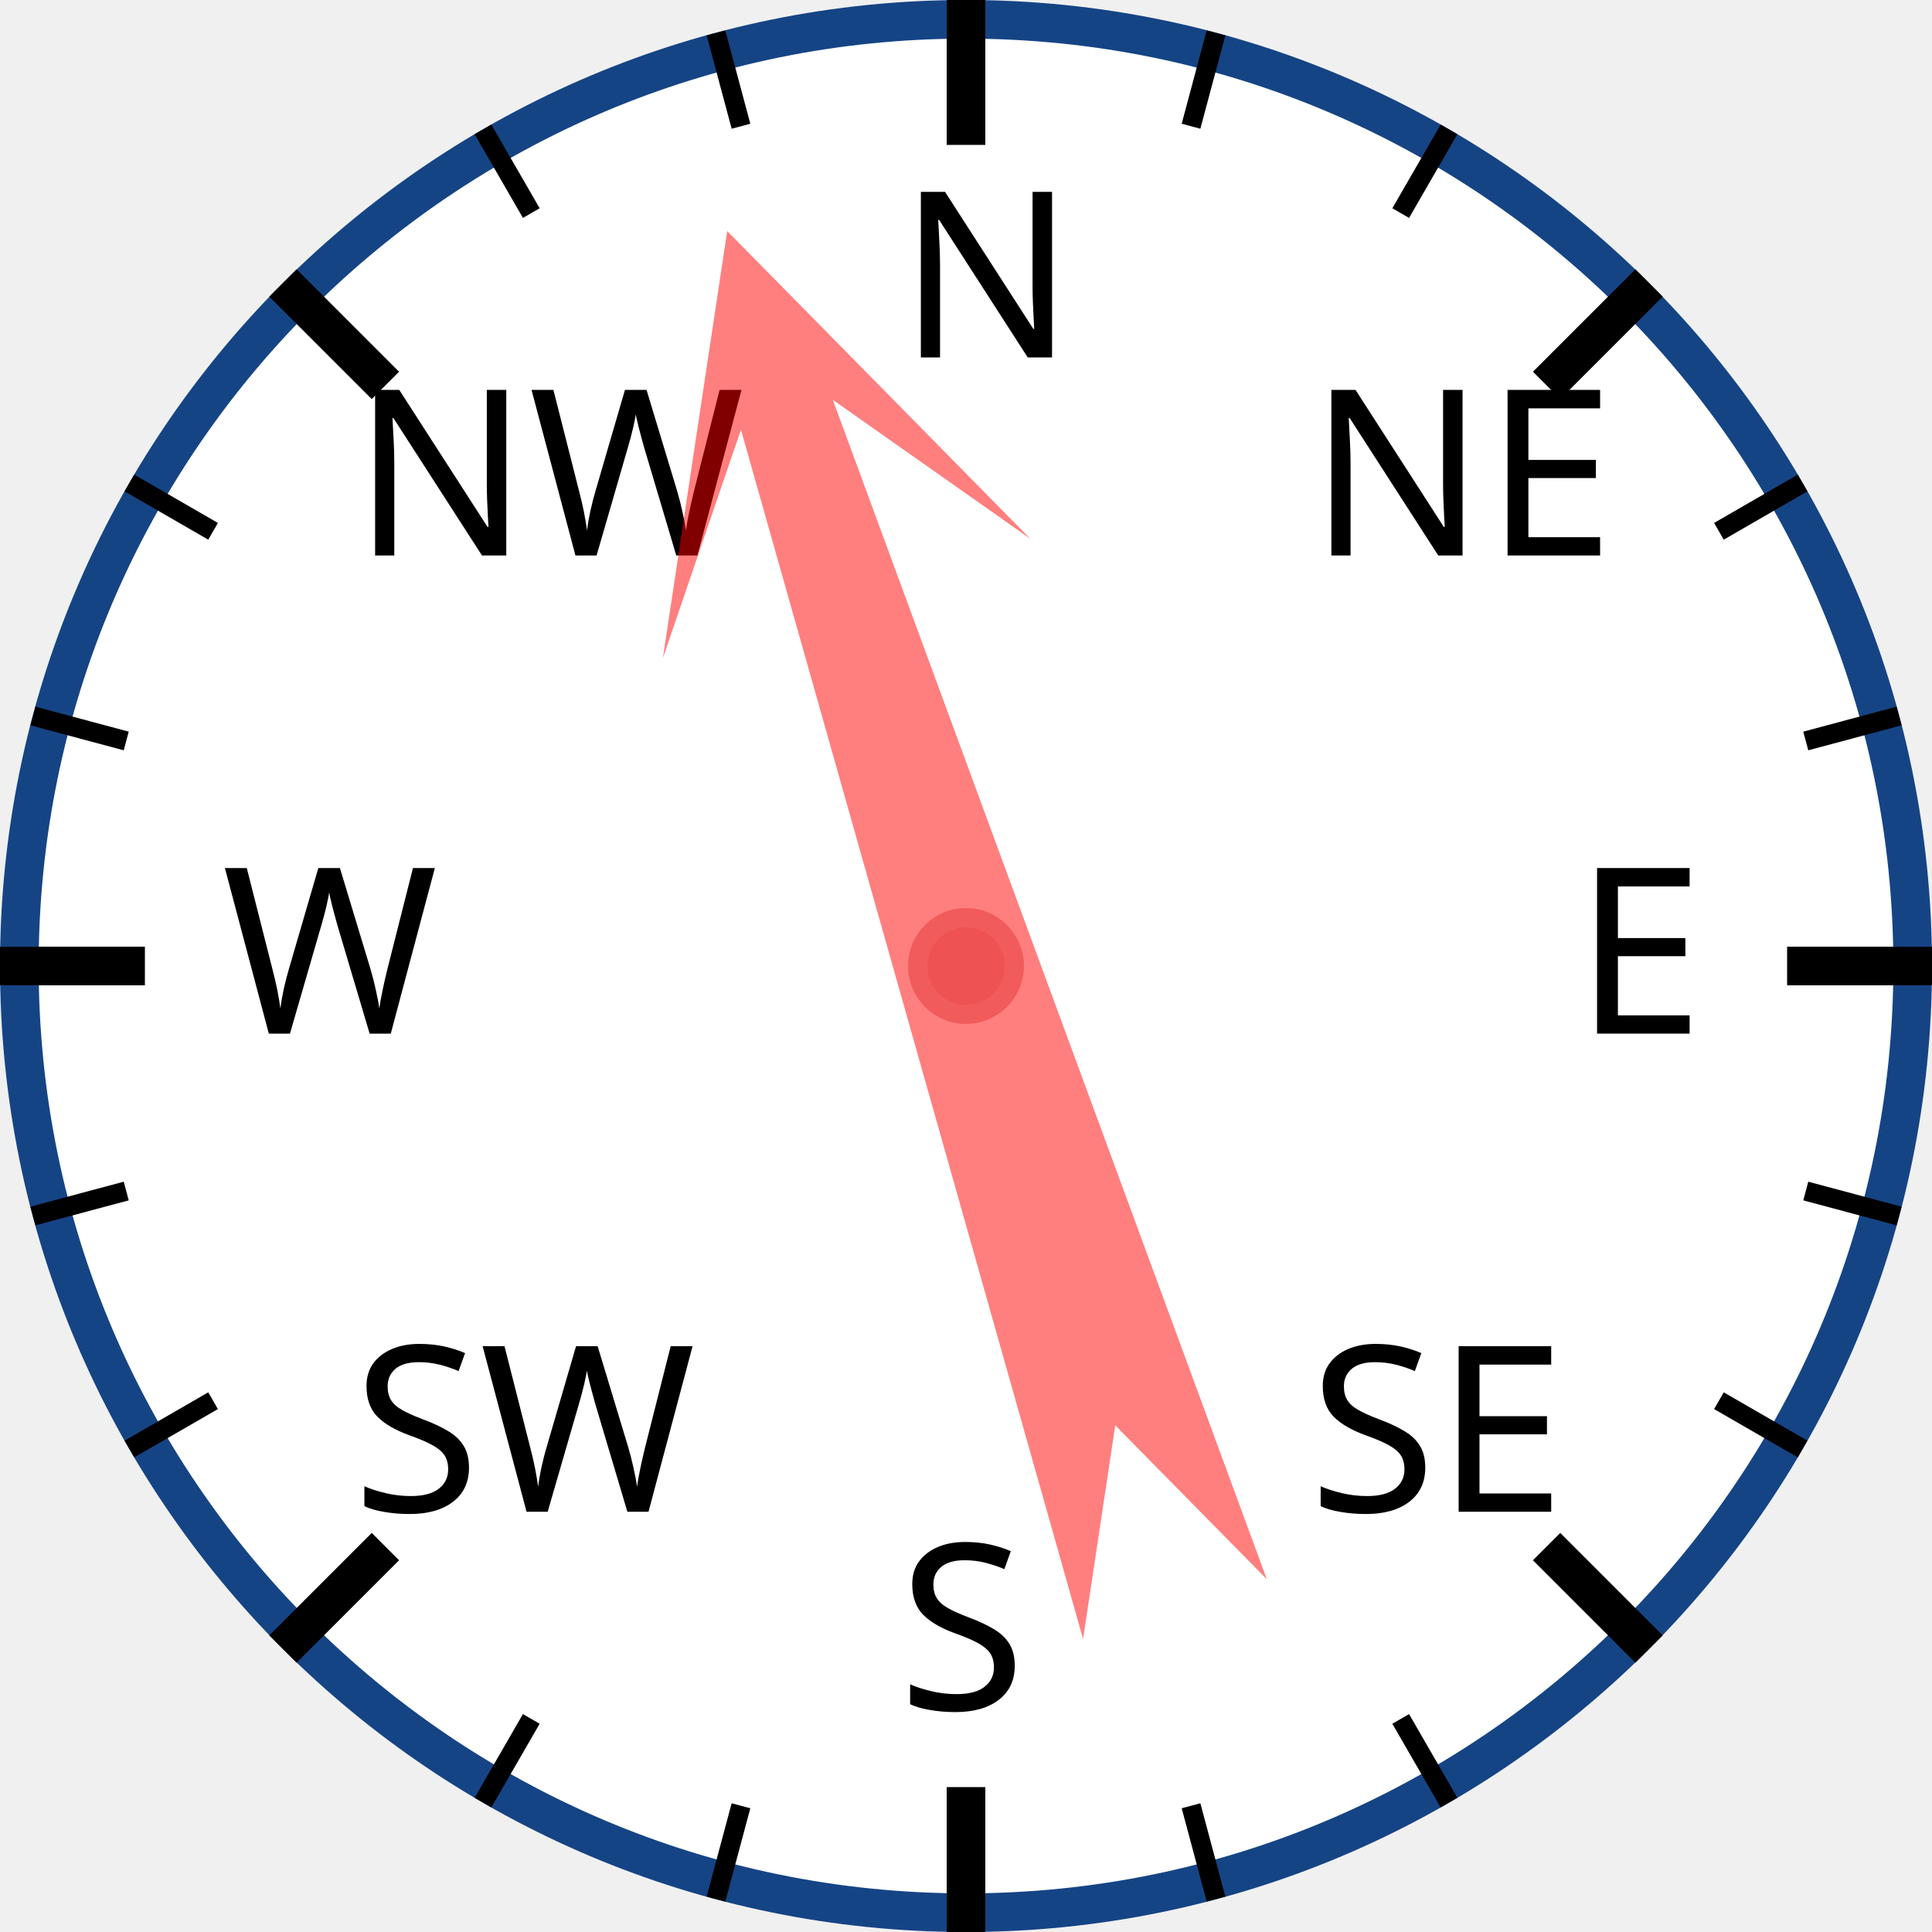
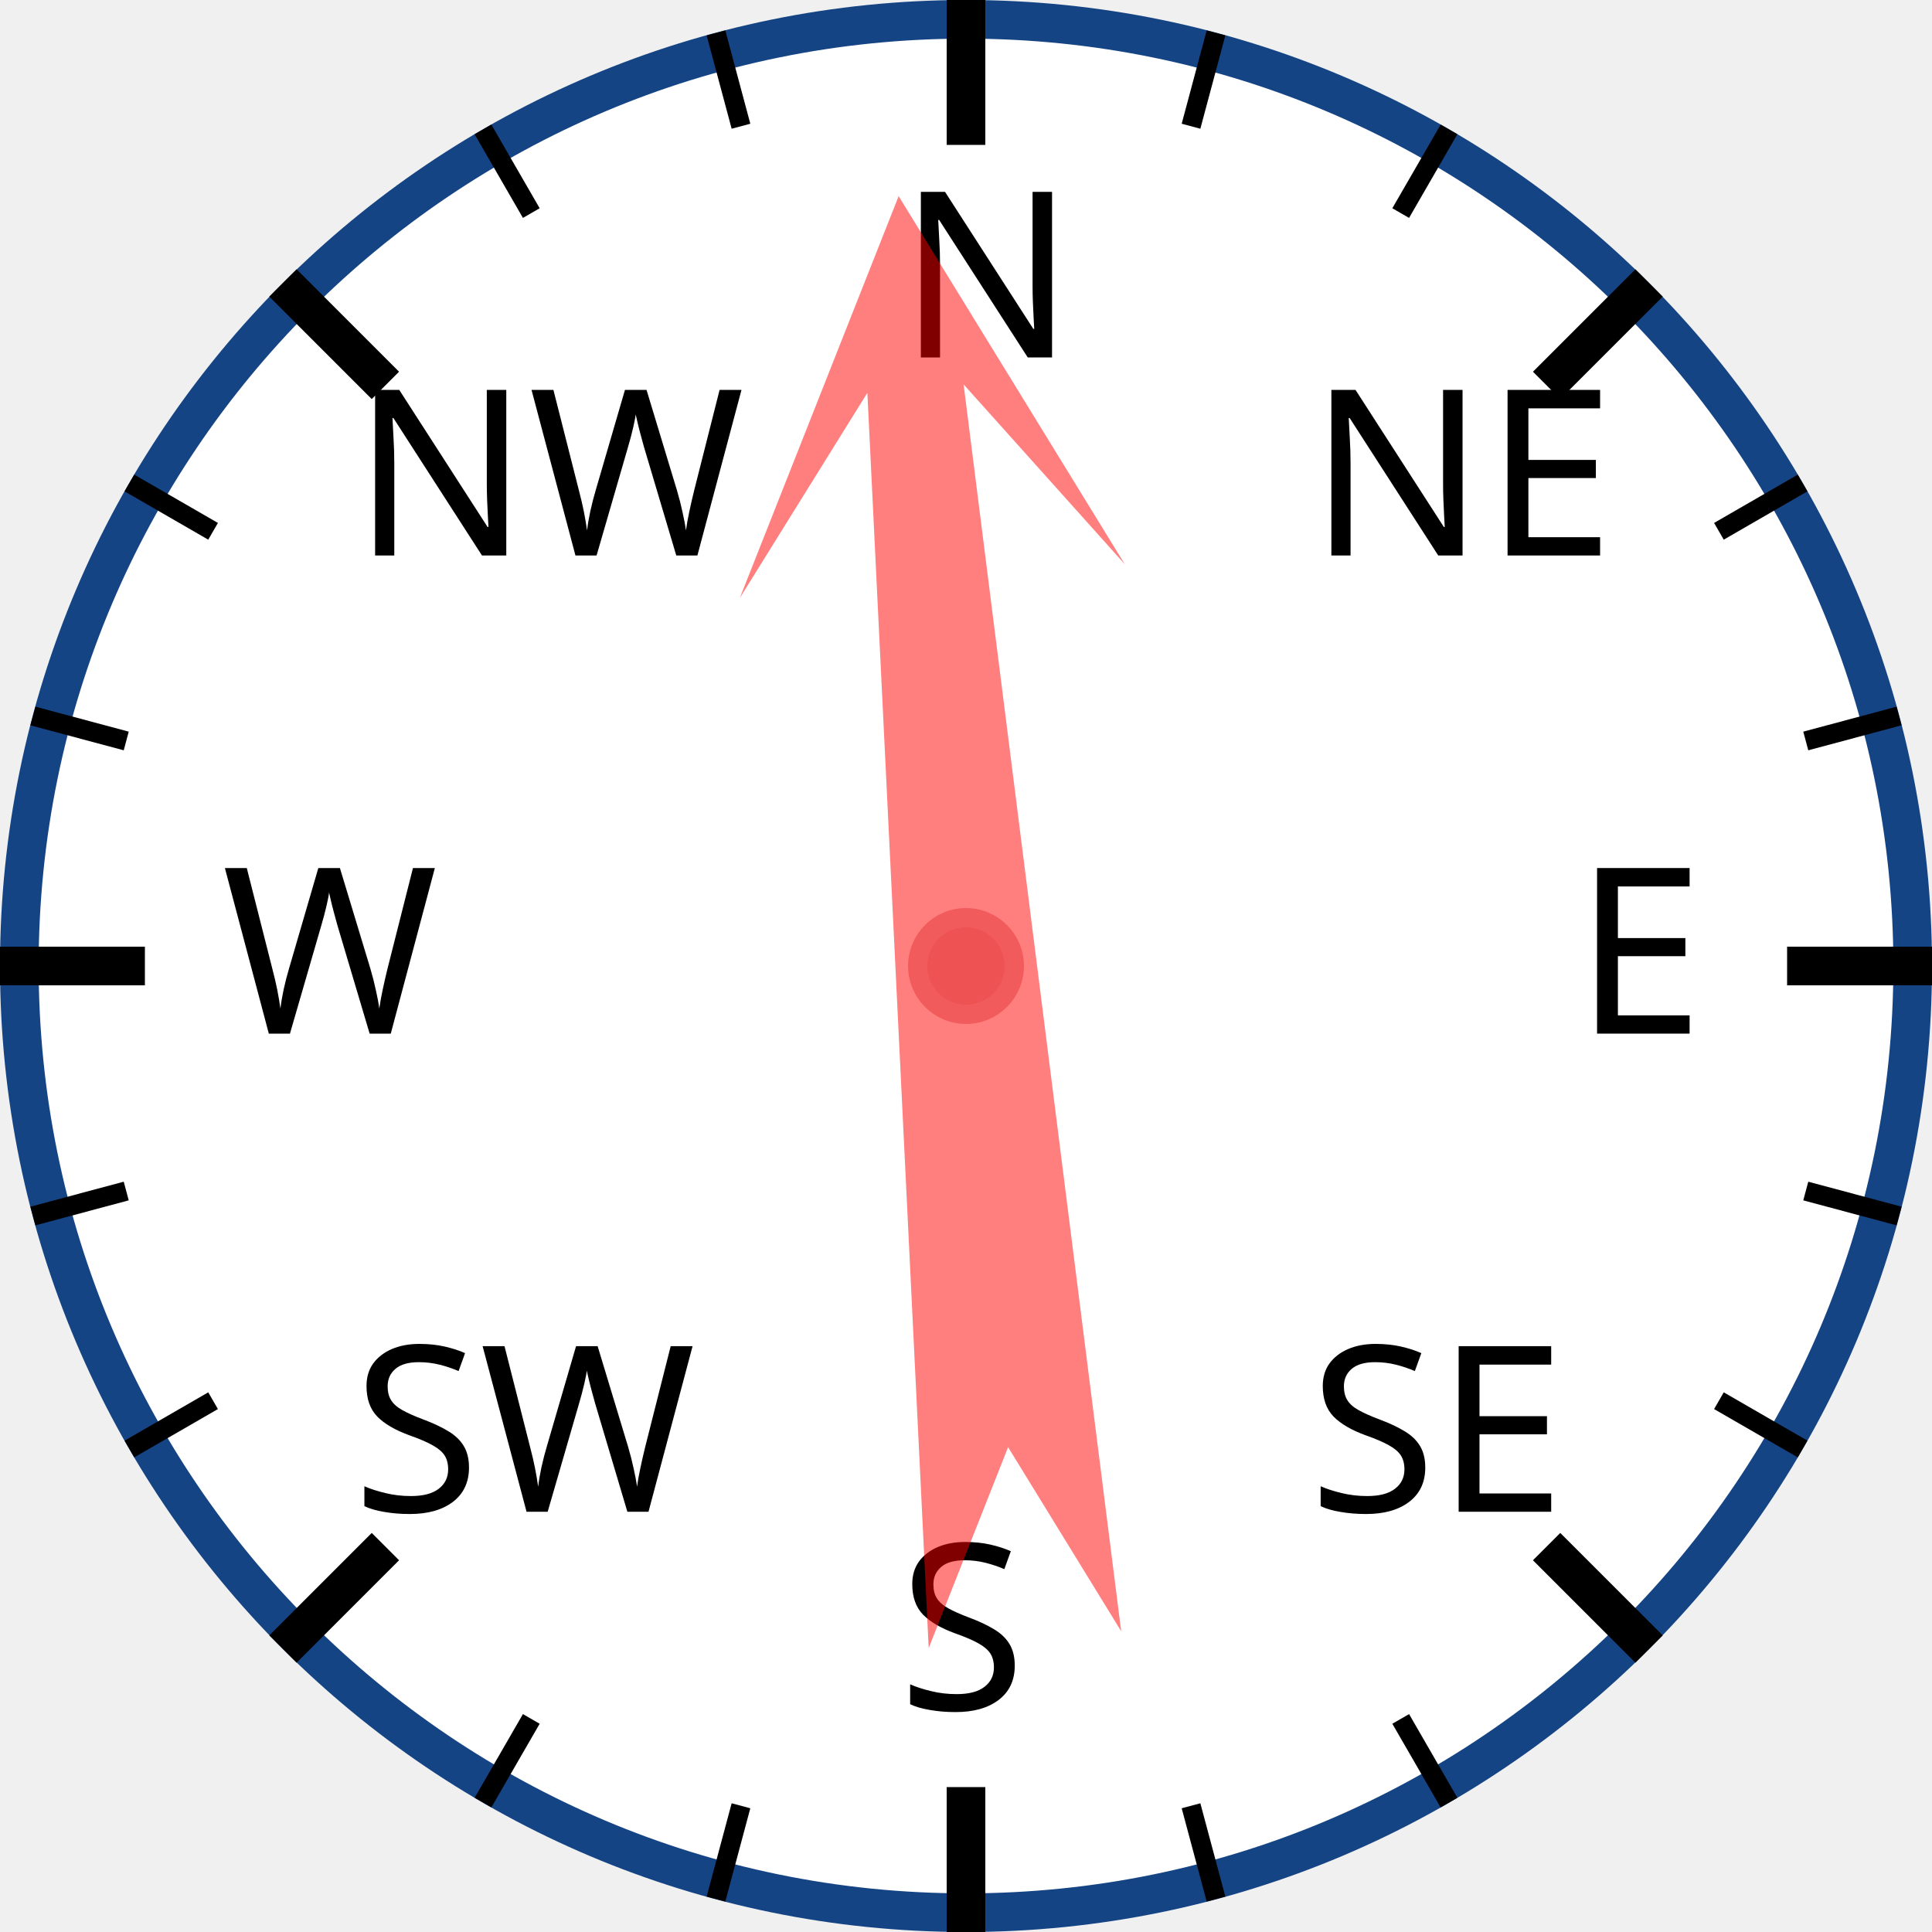
<svg xmlns="http://www.w3.org/2000/svg" width="120px" height="120px" viewBox="0 0 200 200">
  <circle cx="100" cy="100" r="98" style="fill: white; stroke: #154485; stroke-width: 4;" />
  <text x="93.0" y="37.0" style="font-family: sans-serif; font-size: 18pt;">N</text>
  <line x1="100.0" y1="0.0" x2="100.0" y2="15.0" style="stroke: black; stroke-width: 4;" />
  <line x1="74.118" y1="3.407" x2="76.706" y2="13.067" style="stroke: black; stroke-width: 2;" />
  <line x1="50" y1="13.397" x2="55" y2="22.058" style="stroke: black; stroke-width: 2;" />
  <text x="36.503" y="57.503" style="font-family: sans-serif; font-size: 18pt;">NW</text>
  <line x1="29.289" y1="29.289" x2="39.896" y2="39.896" style="stroke: black; stroke-width: 4;" />
  <line x1="13.397" y1="50" x2="22.058" y2="55" style="stroke: black; stroke-width: 2;" />
  <line x1="3.407" y1="74.118" x2="13.067" y2="76.706" style="stroke: black; stroke-width: 2;" />
  <text x="23.0" y="107.0" style="font-family: sans-serif; font-size: 18pt;">W</text>
  <line x1="0.0" y1="100.0" x2="15.0" y2="100.0" style="stroke: black; stroke-width: 4;" />
  <line x1="3.407" y1="125.882" x2="13.067" y2="123.294" style="stroke: black; stroke-width: 2;" />
  <line x1="13.397" y1="150" x2="22.058" y2="145" style="stroke: black; stroke-width: 2;" />
  <text x="36.503" y="156.497" style="font-family: sans-serif; font-size: 18pt;">SW</text>
  <line x1="29.289" y1="170.711" x2="39.896" y2="160.104" style="stroke: black; stroke-width: 4;" />
  <line x1="50" y1="186.603" x2="55" y2="177.942" style="stroke: black; stroke-width: 2;" />
  <line x1="74.118" y1="196.593" x2="76.706" y2="186.933" style="stroke: black; stroke-width: 2;" />
  <text x="93" y="177.0" style="font-family: sans-serif; font-size: 18pt;">S</text>
  <line x1="100" y1="200.0" x2="100" y2="185.0" style="stroke: black; stroke-width: 4;" />
  <line x1="125.882" y1="196.593" x2="123.294" y2="186.933" style="stroke: black; stroke-width: 2;" />
  <line x1="150.0" y1="186.603" x2="145.0" y2="177.942" style="stroke: black; stroke-width: 2;" />
  <text x="135.497" y="156.497" style="font-family: sans-serif; font-size: 18pt;">SE</text>
  <line x1="170.711" y1="170.711" x2="160.104" y2="160.104" style="stroke: black; stroke-width: 4;" />
  <line x1="186.603" y1="150" x2="177.942" y2="145" style="stroke: black; stroke-width: 2;" />
  <line x1="196.593" y1="125.882" x2="186.933" y2="123.294" style="stroke: black; stroke-width: 2;" />
  <text x="163.0" y="107" style="font-family: sans-serif; font-size: 18pt;">E</text>
  <line x1="200.0" y1="100" x2="185.0" y2="100" style="stroke: black; stroke-width: 4;" />
  <line x1="196.593" y1="74.118" x2="186.933" y2="76.706" style="stroke: black; stroke-width: 2;" />
  <line x1="186.603" y1="50" x2="177.942" y2="55" style="stroke: black; stroke-width: 2;" />
  <text x="135.497" y="57.503" style="font-family: sans-serif; font-size: 18pt;">NE</text>
  <line x1="170.711" y1="29.289" x2="160.104" y2="39.896" style="stroke: black; stroke-width: 4;" />
  <line x1="150" y1="13.397" x2="145" y2="22.058" style="stroke: black; stroke-width: 2;" />
  <line x1="125.882" y1="3.407" x2="123.294" y2="13.067" style="stroke: black; stroke-width: 2;" />
-   <polygon points="100 20 120 60 105 40 110 170 100 150 90 170 95 40 80 60" style="fill: red; fill-opacity: 0.5;" transform="rotate(342,100,100)" />
+   <polygon points="100 20 120 60 105 40 110 170 100 150 90 170 95 40 80 60" style="fill: red; fill-opacity: 0.5;" transform="rotate(355,100,100)" />
  <circle cx="100" cy="100" r="5" style="fill: #EE5252; stroke: #F25B5B; stroke-width: 2;" />
</svg>
